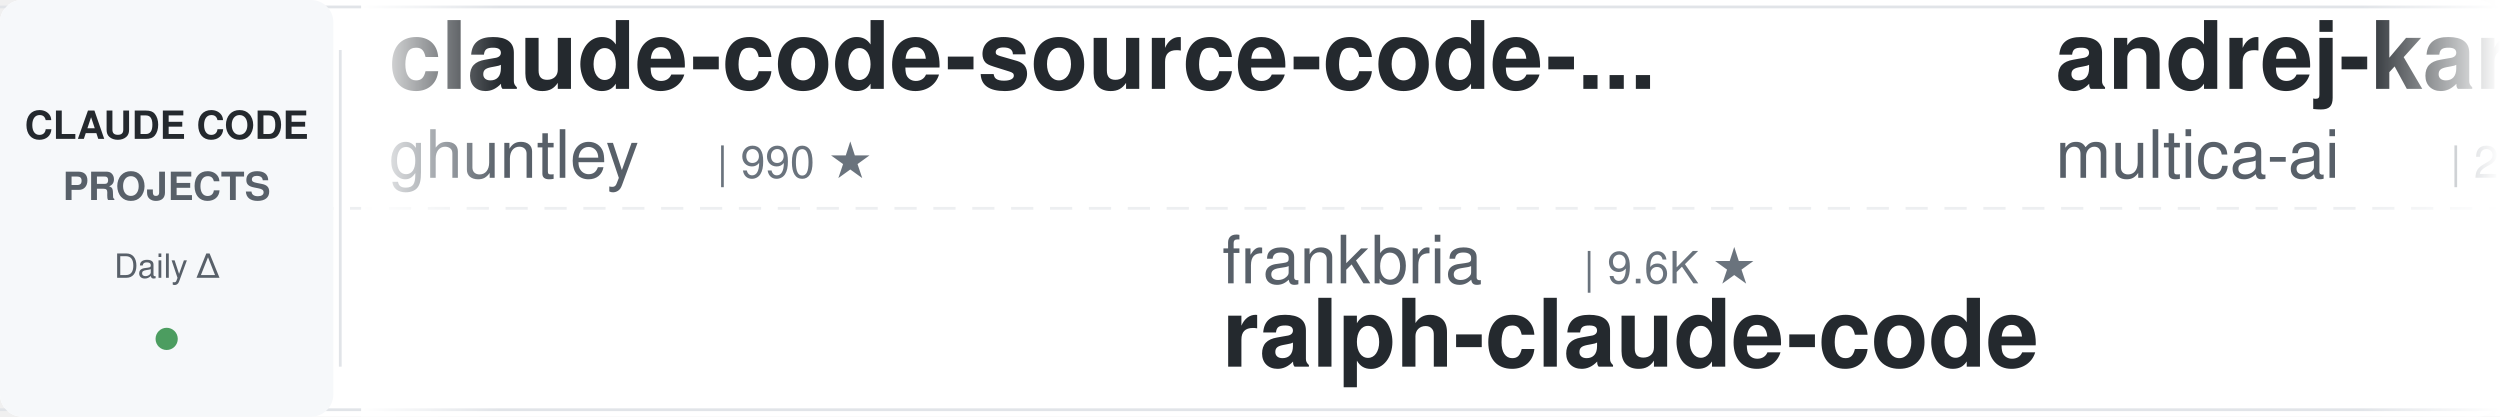
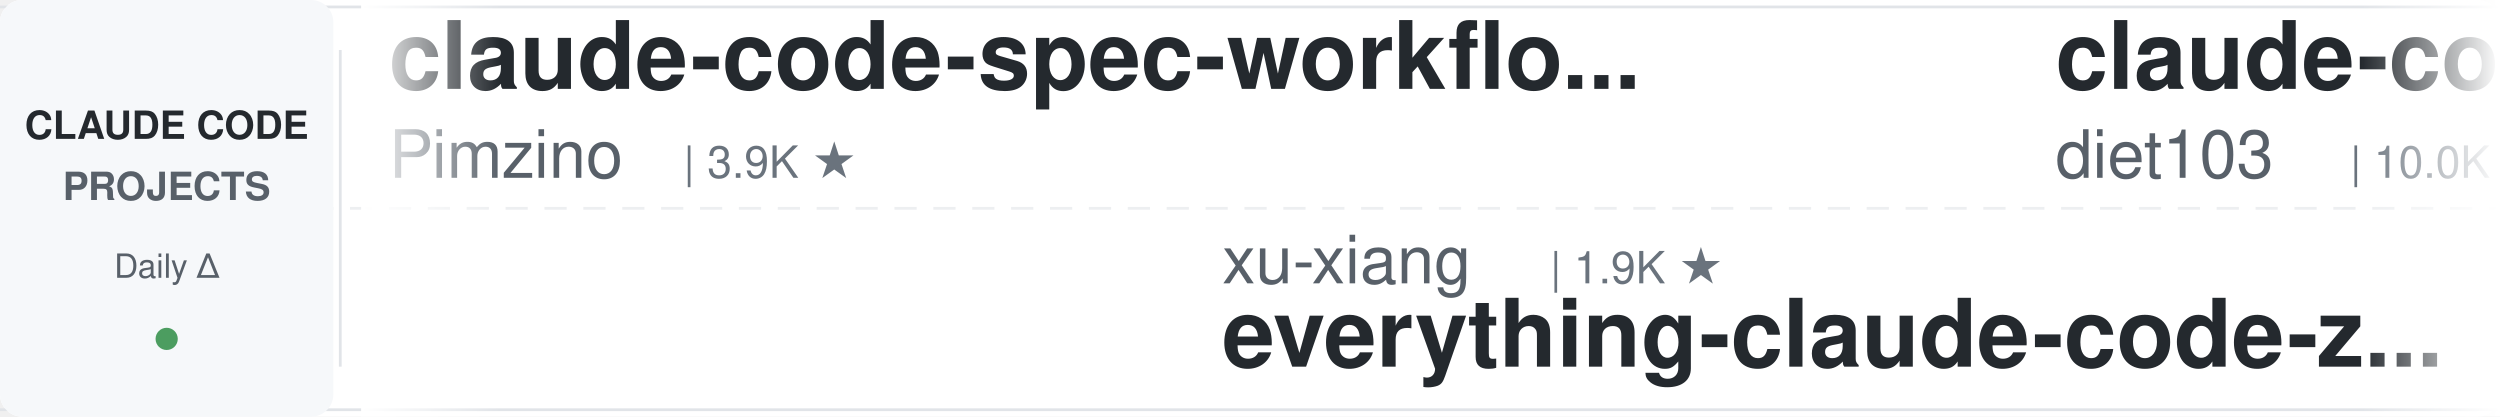
<svg xmlns="http://www.w3.org/2000/svg" width="900" height="150">
  <defs>
    <linearGradient id="awesomeLeftFade" x1="0%" y1="0%" x2="100%" y2="0%">
      <stop offset="0%" style="stop-color:#ffffff;stop-opacity:1" />
      <stop offset="100%" style="stop-color:#ffffff;stop-opacity:0" />
    </linearGradient>
    <linearGradient id="awesomeRightFade" x1="0%" y1="0%" x2="100%" y2="0%">
      <stop offset="0%" style="stop-color:#ffffff;stop-opacity:0" />
      <stop offset="100%" style="stop-color:#ffffff;stop-opacity:1" />
    </linearGradient>
  </defs>
  <rect width="900" height="150" fill="#ffffff" rx="8" />
  <rect x="0" y="2" width="900" height="1" fill="#e1e4e8" />
  <rect x="0" y="147" width="900" height="1" fill="#e1e4e8" />
  <line x1="0" y1="75" x2="900" y2="75" stroke="#e1e4e8" stroke-width="1" stroke-dasharray="8 6" opacity="0.6" />
  <rect x="0" y="0" width="120" height="150" fill="#f6f8fa" rx="8" />
  <text x="60" y="50" font-family="-apple-system, BlinkMacSystemFont, 'Segoe UI', Helvetica, Arial, sans-serif" font-size="14" font-weight="600" fill="#24292e" text-anchor="middle">CLAUDE CODE</text>
  <text x="60" y="72" font-family="-apple-system, BlinkMacSystemFont, 'Segoe UI', Helvetica, Arial, sans-serif" font-size="14" font-weight="600" fill="#586069" text-anchor="middle">PROJECTS</text>
  <text x="60" y="100" font-family="-apple-system, BlinkMacSystemFont, 'Segoe UI', Helvetica, Arial, sans-serif" font-size="12" font-weight="500" fill="#586069" text-anchor="middle">Daily Δ</text>
  <circle cx="60" cy="122" r="4" fill="#22863a" opacity="0.8" />
  <rect x="122" y="18" width="1" height="114" fill="#e1e4e8" />
  <clipPath id="awesomeTickerClip">
    <rect x="130" y="0" width="770" height="150" />
  </clipPath>
  <g clip-path="url(#awesomeTickerClip)">
    <g id="awesomeTickerItems">
      <animateTransform attributeName="transform" attributeType="XML" type="translate" from="0 0" to="-3000 0" dur="54s" repeatCount="indefinite" />
      <g transform="translate(0, 0)">
-         <text x="140" y="32" font-family="-apple-system, BlinkMacSystemFont, 'Segoe UI', Helvetica, Arial, sans-serif" font-size="34" font-weight="600" fill="#24292e">claude-code-source-code-...</text>
-         <text x="140" y="64" font-family="-apple-system, BlinkMacSystemFont, 'Segoe UI', Helvetica, Arial, sans-serif" font-size="24" font-weight="400" fill="#586069">ghuntley</text>
-         <text x="258" y="64" font-family="-apple-system, BlinkMacSystemFont, 'Segoe UI', Helvetica, Arial, sans-serif" font-size="16" font-weight="500" fill="#6a737d">| 990 ★</text>
+         <text x="140" y="32" font-family="-apple-system, BlinkMacSystemFont, 'Segoe UI', Helvetica, Arial, sans-serif" font-size="34" font-weight="600" fill="#24292e">claude-code-spec-workflo...</text>
+         <text x="140" y="64" font-family="-apple-system, BlinkMacSystemFont, 'Segoe UI', Helvetica, Arial, sans-serif" font-size="24" font-weight="400" fill="#586069">Pimzino</text>
+         <text x="246" y="64" font-family="-apple-system, BlinkMacSystemFont, 'Segoe UI', Helvetica, Arial, sans-serif" font-size="16" font-weight="500" fill="#6a737d">| 3.9K ★</text>
      </g>
      <g transform="translate(300, 0)">
-         <text x="140" y="102" font-family="-apple-system, BlinkMacSystemFont, 'Segoe UI', Helvetica, Arial, sans-serif" font-size="24" font-weight="400" fill="#586069">frankbria</text>
-         <text x="270" y="102" font-family="-apple-system, BlinkMacSystemFont, 'Segoe UI', Helvetica, Arial, sans-serif" font-size="16" font-weight="500" fill="#6a737d">| 9.6K ★</text>
-         <text x="140" y="132" font-family="-apple-system, BlinkMacSystemFont, 'Segoe UI', Helvetica, Arial, sans-serif" font-size="34" font-weight="600" fill="#24292e">ralph-claude-code</text>
+         <text x="140" y="102" font-family="-apple-system, BlinkMacSystemFont, 'Segoe UI', Helvetica, Arial, sans-serif" font-size="24" font-weight="400" fill="#586069">xu-xiang</text>
+         <text x="258" y="102" font-family="-apple-system, BlinkMacSystemFont, 'Segoe UI', Helvetica, Arial, sans-serif" font-size="16" font-weight="500" fill="#6a737d">| 1.9K ★</text>
+         <text x="140" y="132" font-family="-apple-system, BlinkMacSystemFont, 'Segoe UI', Helvetica, Arial, sans-serif" font-size="34" font-weight="600" fill="#24292e">everything-claude-code-z...</text>
      </g>
      <g transform="translate(600, 0)">
-         <text x="140" y="32" font-family="-apple-system, BlinkMacSystemFont, 'Segoe UI', Helvetica, Arial, sans-serif" font-size="34" font-weight="600" fill="#24292e">andrej-karpathy-skills</text>
-         <text x="140" y="64" font-family="-apple-system, BlinkMacSystemFont, 'Segoe UI', Helvetica, Arial, sans-serif" font-size="24" font-weight="400" fill="#586069">multica-ai</text>
-         <text x="282" y="64" font-family="-apple-system, BlinkMacSystemFont, 'Segoe UI', Helvetica, Arial, sans-serif" font-size="16" font-weight="500" fill="#6a737d">| 207.4K ★</text>
-         <text x="377" y="64" font-family="-apple-system, BlinkMacSystemFont, 'Segoe UI', Helvetica, Arial, sans-serif" font-size="16" font-weight="500" fill="#22863a"> +65</text>
+         <text x="140" y="32" font-family="-apple-system, BlinkMacSystemFont, 'Segoe UI', Helvetica, Arial, sans-serif" font-size="34" font-weight="600" fill="#24292e">claude-code-infrastructu...</text>
+         <text x="140" y="64" font-family="-apple-system, BlinkMacSystemFont, 'Segoe UI', Helvetica, Arial, sans-serif" font-size="24" font-weight="400" fill="#586069">diet103</text>
+         <text x="246" y="64" font-family="-apple-system, BlinkMacSystemFont, 'Segoe UI', Helvetica, Arial, sans-serif" font-size="16" font-weight="500" fill="#6a737d">| 10.0K ★</text>
      </g>
      <g transform="translate(900, 0)">
-         <text x="140" y="102" font-family="-apple-system, BlinkMacSystemFont, 'Segoe UI', Helvetica, Arial, sans-serif" font-size="24" font-weight="400" fill="#586069">davila7</text>
-         <text x="246" y="102" font-family="-apple-system, BlinkMacSystemFont, 'Segoe UI', Helvetica, Arial, sans-serif" font-size="16" font-weight="500" fill="#6a737d">| 30.4K ★</text>
-         <text x="332" y="102" font-family="-apple-system, BlinkMacSystemFont, 'Segoe UI', Helvetica, Arial, sans-serif" font-size="16" font-weight="500" fill="#22863a"> +4</text>
-         <text x="140" y="132" font-family="-apple-system, BlinkMacSystemFont, 'Segoe UI', Helvetica, Arial, sans-serif" font-size="34" font-weight="600" fill="#24292e">claude-code-templates</text>
+         <text x="140" y="102" font-family="-apple-system, BlinkMacSystemFont, 'Segoe UI', Helvetica, Arial, sans-serif" font-size="24" font-weight="400" fill="#586069">luyao618</text>
+         <text x="258" y="102" font-family="-apple-system, BlinkMacSystemFont, 'Segoe UI', Helvetica, Arial, sans-serif" font-size="16" font-weight="500" fill="#6a737d">| 1.7K ★</text>
+         <text x="140" y="132" font-family="-apple-system, BlinkMacSystemFont, 'Segoe UI', Helvetica, Arial, sans-serif" font-size="34" font-weight="600" fill="#24292e">Claude-Code-Source-Study</text>
      </g>
      <g transform="translate(1200, 0)">
-         <text x="140" y="32" font-family="-apple-system, BlinkMacSystemFont, 'Segoe UI', Helvetica, Arial, sans-serif" font-size="34" font-weight="600" fill="#24292e">Claude-Code-Game-Studios</text>
-         <text x="140" y="64" font-family="-apple-system, BlinkMacSystemFont, 'Segoe UI', Helvetica, Arial, sans-serif" font-size="24" font-weight="400" fill="#586069">Donchitos</text>
-         <text x="270" y="64" font-family="-apple-system, BlinkMacSystemFont, 'Segoe UI', Helvetica, Arial, sans-serif" font-size="16" font-weight="500" fill="#6a737d">| 24.5K ★</text>
-         <text x="356" y="64" font-family="-apple-system, BlinkMacSystemFont, 'Segoe UI', Helvetica, Arial, sans-serif" font-size="16" font-weight="500" fill="#22863a"> +5</text>
+         <text x="140" y="32" font-family="-apple-system, BlinkMacSystemFont, 'Segoe UI', Helvetica, Arial, sans-serif" font-size="34" font-weight="600" fill="#24292e">claude-code-proxy</text>
+         <text x="140" y="64" font-family="-apple-system, BlinkMacSystemFont, 'Segoe UI', Helvetica, Arial, sans-serif" font-size="24" font-weight="400" fill="#586069">1rgs</text>
+         <text x="210" y="64" font-family="-apple-system, BlinkMacSystemFont, 'Segoe UI', Helvetica, Arial, sans-serif" font-size="16" font-weight="500" fill="#6a737d">| 3.7K ★</text>
      </g>
      <g transform="translate(1500, 0)">
-         <text x="140" y="102" font-family="-apple-system, BlinkMacSystemFont, 'Segoe UI', Helvetica, Arial, sans-serif" font-size="24" font-weight="400" fill="#586069">anthropics</text>
-         <text x="282" y="102" font-family="-apple-system, BlinkMacSystemFont, 'Segoe UI', Helvetica, Arial, sans-serif" font-size="16" font-weight="500" fill="#6a737d">| 171.6K ★</text>
-         <text x="377" y="102" font-family="-apple-system, BlinkMacSystemFont, 'Segoe UI', Helvetica, Arial, sans-serif" font-size="16" font-weight="500" fill="#22863a"> +23</text>
-         <text x="140" y="132" font-family="-apple-system, BlinkMacSystemFont, 'Segoe UI', Helvetica, Arial, sans-serif" font-size="34" font-weight="600" fill="#24292e">skills</text>
+         <text x="140" y="102" font-family="-apple-system, BlinkMacSystemFont, 'Segoe UI', Helvetica, Arial, sans-serif" font-size="24" font-weight="400" fill="#586069">ponponon</text>
+         <text x="258" y="102" font-family="-apple-system, BlinkMacSystemFont, 'Segoe UI', Helvetica, Arial, sans-serif" font-size="16" font-weight="500" fill="#6a737d">| 2.3K ★</text>
+         <text x="140" y="132" font-family="-apple-system, BlinkMacSystemFont, 'Segoe UI', Helvetica, Arial, sans-serif" font-size="34" font-weight="600" fill="#24292e">claude_code_src</text>
      </g>
      <g transform="translate(1800, 0)">
-         <text x="140" y="32" font-family="-apple-system, BlinkMacSystemFont, 'Segoe UI', Helvetica, Arial, sans-serif" font-size="34" font-weight="600" fill="#24292e">Dive-into-Claude-Code</text>
-         <text x="140" y="64" font-family="-apple-system, BlinkMacSystemFont, 'Segoe UI', Helvetica, Arial, sans-serif" font-size="24" font-weight="400" fill="#586069">VILA-Lab</text>
-         <text x="258" y="64" font-family="-apple-system, BlinkMacSystemFont, 'Segoe UI', Helvetica, Arial, sans-serif" font-size="16" font-weight="500" fill="#6a737d">| 2.1K ★</text>
-         <text x="335" y="64" font-family="-apple-system, BlinkMacSystemFont, 'Segoe UI', Helvetica, Arial, sans-serif" font-size="16" font-weight="500" fill="#22863a"> +1</text>
+         <text x="140" y="32" font-family="-apple-system, BlinkMacSystemFont, 'Segoe UI', Helvetica, Arial, sans-serif" font-size="34" font-weight="600" fill="#24292e">ECC</text>
+         <text x="140" y="64" font-family="-apple-system, BlinkMacSystemFont, 'Segoe UI', Helvetica, Arial, sans-serif" font-size="24" font-weight="400" fill="#586069">affaan-m</text>
+         <text x="258" y="64" font-family="-apple-system, BlinkMacSystemFont, 'Segoe UI', Helvetica, Arial, sans-serif" font-size="16" font-weight="500" fill="#6a737d">| 243.3K ★</text>
+         <text x="353" y="64" font-family="-apple-system, BlinkMacSystemFont, 'Segoe UI', Helvetica, Arial, sans-serif" font-size="16" font-weight="500" fill="#22863a"> +26</text>
      </g>
      <g transform="translate(2100, 0)">
-         <text x="140" y="102" font-family="-apple-system, BlinkMacSystemFont, 'Segoe UI', Helvetica, Arial, sans-serif" font-size="24" font-weight="400" fill="#586069">affaan-m</text>
-         <text x="258" y="102" font-family="-apple-system, BlinkMacSystemFont, 'Segoe UI', Helvetica, Arial, sans-serif" font-size="16" font-weight="500" fill="#6a737d">| 243.3K ★</text>
-         <text x="353" y="102" font-family="-apple-system, BlinkMacSystemFont, 'Segoe UI', Helvetica, Arial, sans-serif" font-size="16" font-weight="500" fill="#22863a"> +37</text>
-         <text x="140" y="132" font-family="-apple-system, BlinkMacSystemFont, 'Segoe UI', Helvetica, Arial, sans-serif" font-size="34" font-weight="600" fill="#24292e">ECC</text>
+         <text x="140" y="102" font-family="-apple-system, BlinkMacSystemFont, 'Segoe UI', Helvetica, Arial, sans-serif" font-size="24" font-weight="400" fill="#586069">Yeachan-Heo</text>
+         <text x="294" y="102" font-family="-apple-system, BlinkMacSystemFont, 'Segoe UI', Helvetica, Arial, sans-serif" font-size="16" font-weight="500" fill="#6a737d">| 38.8K ★</text>
+         <text x="380" y="102" font-family="-apple-system, BlinkMacSystemFont, 'Segoe UI', Helvetica, Arial, sans-serif" font-size="16" font-weight="500" fill="#22863a"> +6</text>
+         <text x="140" y="132" font-family="-apple-system, BlinkMacSystemFont, 'Segoe UI', Helvetica, Arial, sans-serif" font-size="34" font-weight="600" fill="#24292e">oh-my-claudecode</text>
      </g>
      <g transform="translate(2400, 0)">
-         <text x="140" y="32" font-family="-apple-system, BlinkMacSystemFont, 'Segoe UI', Helvetica, Arial, sans-serif" font-size="34" font-weight="600" fill="#24292e">claude-code-local</text>
-         <text x="140" y="64" font-family="-apple-system, BlinkMacSystemFont, 'Segoe UI', Helvetica, Arial, sans-serif" font-size="24" font-weight="400" fill="#586069">nicedreamzapp</text>
-         <text x="318" y="64" font-family="-apple-system, BlinkMacSystemFont, 'Segoe UI', Helvetica, Arial, sans-serif" font-size="16" font-weight="500" fill="#6a737d">| 3.2K ★</text>
+         <text x="140" y="32" font-family="-apple-system, BlinkMacSystemFont, 'Segoe UI', Helvetica, Arial, sans-serif" font-size="34" font-weight="600" fill="#24292e">claude-code-ultimate-gui...</text>
+         <text x="140" y="64" font-family="-apple-system, BlinkMacSystemFont, 'Segoe UI', Helvetica, Arial, sans-serif" font-size="24" font-weight="400" fill="#586069">FlorianBruniaux</text>
+         <text x="342" y="64" font-family="-apple-system, BlinkMacSystemFont, 'Segoe UI', Helvetica, Arial, sans-serif" font-size="16" font-weight="500" fill="#6a737d">| 5.8K ★</text>
+         <text x="419" y="64" font-family="-apple-system, BlinkMacSystemFont, 'Segoe UI', Helvetica, Arial, sans-serif" font-size="16" font-weight="500" fill="#22863a"> +2</text>
      </g>
      <g transform="translate(2700, 0)">
-         <text x="140" y="102" font-family="-apple-system, BlinkMacSystemFont, 'Segoe UI', Helvetica, Arial, sans-serif" font-size="24" font-weight="400" fill="#586069">Yeachan-Heo</text>
-         <text x="294" y="102" font-family="-apple-system, BlinkMacSystemFont, 'Segoe UI', Helvetica, Arial, sans-serif" font-size="16" font-weight="500" fill="#6a737d">| 38.8K ★</text>
-         <text x="380" y="102" font-family="-apple-system, BlinkMacSystemFont, 'Segoe UI', Helvetica, Arial, sans-serif" font-size="16" font-weight="500" fill="#22863a"> +3</text>
-         <text x="140" y="132" font-family="-apple-system, BlinkMacSystemFont, 'Segoe UI', Helvetica, Arial, sans-serif" font-size="34" font-weight="600" fill="#24292e">oh-my-claudecode</text>
+         <text x="140" y="102" font-family="-apple-system, BlinkMacSystemFont, 'Segoe UI', Helvetica, Arial, sans-serif" font-size="24" font-weight="400" fill="#586069">daymade</text>
+         <text x="246" y="102" font-family="-apple-system, BlinkMacSystemFont, 'Segoe UI', Helvetica, Arial, sans-serif" font-size="16" font-weight="500" fill="#6a737d">| 1.4K ★</text>
+         <text x="323" y="102" font-family="-apple-system, BlinkMacSystemFont, 'Segoe UI', Helvetica, Arial, sans-serif" font-size="16" font-weight="500" fill="#22863a"> +2</text>
+         <text x="140" y="132" font-family="-apple-system, BlinkMacSystemFont, 'Segoe UI', Helvetica, Arial, sans-serif" font-size="34" font-weight="600" fill="#24292e">claude-code-skills</text>
      </g>
      <g transform="translate(3000, 0)">
-         <text x="140" y="32" font-family="-apple-system, BlinkMacSystemFont, 'Segoe UI', Helvetica, Arial, sans-serif" font-size="34" font-weight="600" fill="#24292e">claude-code-source-code-...</text>
-         <text x="140" y="64" font-family="-apple-system, BlinkMacSystemFont, 'Segoe UI', Helvetica, Arial, sans-serif" font-size="24" font-weight="400" fill="#586069">ghuntley</text>
-         <text x="258" y="64" font-family="-apple-system, BlinkMacSystemFont, 'Segoe UI', Helvetica, Arial, sans-serif" font-size="16" font-weight="500" fill="#6a737d">| 990 ★</text>
+         <text x="140" y="32" font-family="-apple-system, BlinkMacSystemFont, 'Segoe UI', Helvetica, Arial, sans-serif" font-size="34" font-weight="600" fill="#24292e">claude-code-spec-workflo...</text>
+         <text x="140" y="64" font-family="-apple-system, BlinkMacSystemFont, 'Segoe UI', Helvetica, Arial, sans-serif" font-size="24" font-weight="400" fill="#586069">Pimzino</text>
+         <text x="246" y="64" font-family="-apple-system, BlinkMacSystemFont, 'Segoe UI', Helvetica, Arial, sans-serif" font-size="16" font-weight="500" fill="#6a737d">| 3.9K ★</text>
      </g>
      <g transform="translate(3300, 0)">
-         <text x="140" y="102" font-family="-apple-system, BlinkMacSystemFont, 'Segoe UI', Helvetica, Arial, sans-serif" font-size="24" font-weight="400" fill="#586069">frankbria</text>
-         <text x="270" y="102" font-family="-apple-system, BlinkMacSystemFont, 'Segoe UI', Helvetica, Arial, sans-serif" font-size="16" font-weight="500" fill="#6a737d">| 9.6K ★</text>
-         <text x="140" y="132" font-family="-apple-system, BlinkMacSystemFont, 'Segoe UI', Helvetica, Arial, sans-serif" font-size="34" font-weight="600" fill="#24292e">ralph-claude-code</text>
+         <text x="140" y="102" font-family="-apple-system, BlinkMacSystemFont, 'Segoe UI', Helvetica, Arial, sans-serif" font-size="24" font-weight="400" fill="#586069">xu-xiang</text>
+         <text x="258" y="102" font-family="-apple-system, BlinkMacSystemFont, 'Segoe UI', Helvetica, Arial, sans-serif" font-size="16" font-weight="500" fill="#6a737d">| 1.9K ★</text>
+         <text x="140" y="132" font-family="-apple-system, BlinkMacSystemFont, 'Segoe UI', Helvetica, Arial, sans-serif" font-size="34" font-weight="600" fill="#24292e">everything-claude-code-z...</text>
      </g>
      <g transform="translate(3600, 0)">
-         <text x="140" y="32" font-family="-apple-system, BlinkMacSystemFont, 'Segoe UI', Helvetica, Arial, sans-serif" font-size="34" font-weight="600" fill="#24292e">andrej-karpathy-skills</text>
-         <text x="140" y="64" font-family="-apple-system, BlinkMacSystemFont, 'Segoe UI', Helvetica, Arial, sans-serif" font-size="24" font-weight="400" fill="#586069">multica-ai</text>
-         <text x="282" y="64" font-family="-apple-system, BlinkMacSystemFont, 'Segoe UI', Helvetica, Arial, sans-serif" font-size="16" font-weight="500" fill="#6a737d">| 207.4K ★</text>
-         <text x="377" y="64" font-family="-apple-system, BlinkMacSystemFont, 'Segoe UI', Helvetica, Arial, sans-serif" font-size="16" font-weight="500" fill="#22863a"> +65</text>
+         <text x="140" y="32" font-family="-apple-system, BlinkMacSystemFont, 'Segoe UI', Helvetica, Arial, sans-serif" font-size="34" font-weight="600" fill="#24292e">claude-code-infrastructu...</text>
+         <text x="140" y="64" font-family="-apple-system, BlinkMacSystemFont, 'Segoe UI', Helvetica, Arial, sans-serif" font-size="24" font-weight="400" fill="#586069">diet103</text>
+         <text x="246" y="64" font-family="-apple-system, BlinkMacSystemFont, 'Segoe UI', Helvetica, Arial, sans-serif" font-size="16" font-weight="500" fill="#6a737d">| 10.0K ★</text>
      </g>
      <g transform="translate(3900, 0)">
-         <text x="140" y="102" font-family="-apple-system, BlinkMacSystemFont, 'Segoe UI', Helvetica, Arial, sans-serif" font-size="24" font-weight="400" fill="#586069">davila7</text>
-         <text x="246" y="102" font-family="-apple-system, BlinkMacSystemFont, 'Segoe UI', Helvetica, Arial, sans-serif" font-size="16" font-weight="500" fill="#6a737d">| 30.4K ★</text>
-         <text x="332" y="102" font-family="-apple-system, BlinkMacSystemFont, 'Segoe UI', Helvetica, Arial, sans-serif" font-size="16" font-weight="500" fill="#22863a"> +4</text>
-         <text x="140" y="132" font-family="-apple-system, BlinkMacSystemFont, 'Segoe UI', Helvetica, Arial, sans-serif" font-size="34" font-weight="600" fill="#24292e">claude-code-templates</text>
+         <text x="140" y="102" font-family="-apple-system, BlinkMacSystemFont, 'Segoe UI', Helvetica, Arial, sans-serif" font-size="24" font-weight="400" fill="#586069">luyao618</text>
+         <text x="258" y="102" font-family="-apple-system, BlinkMacSystemFont, 'Segoe UI', Helvetica, Arial, sans-serif" font-size="16" font-weight="500" fill="#6a737d">| 1.7K ★</text>
+         <text x="140" y="132" font-family="-apple-system, BlinkMacSystemFont, 'Segoe UI', Helvetica, Arial, sans-serif" font-size="34" font-weight="600" fill="#24292e">Claude-Code-Source-Study</text>
      </g>
    </g>
  </g>
  <rect x="130" y="0" width="50" height="150" fill="url(#awesomeLeftFade)" />
  <rect x="850" y="0" width="50" height="150" fill="url(#awesomeRightFade)" />
</svg>
